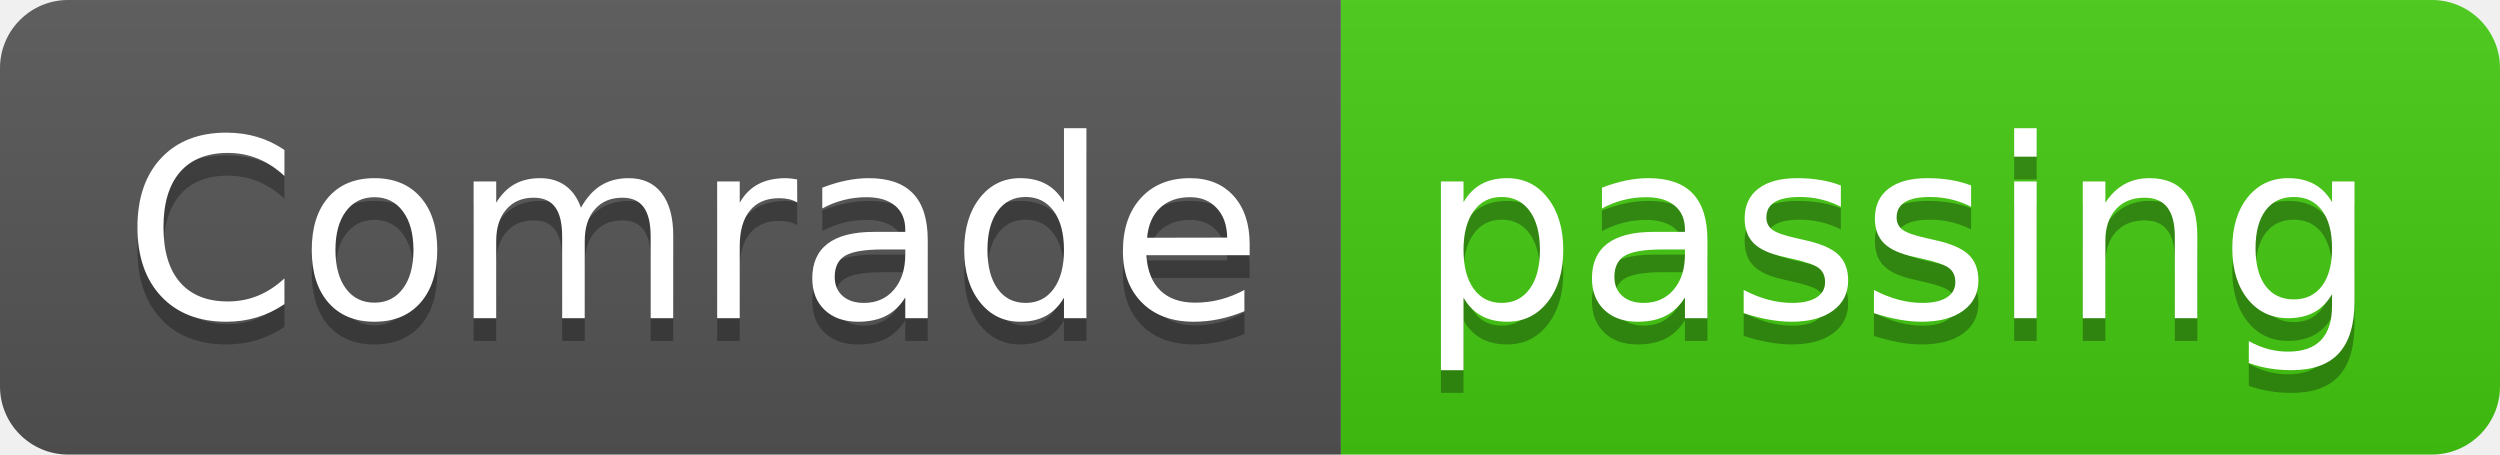
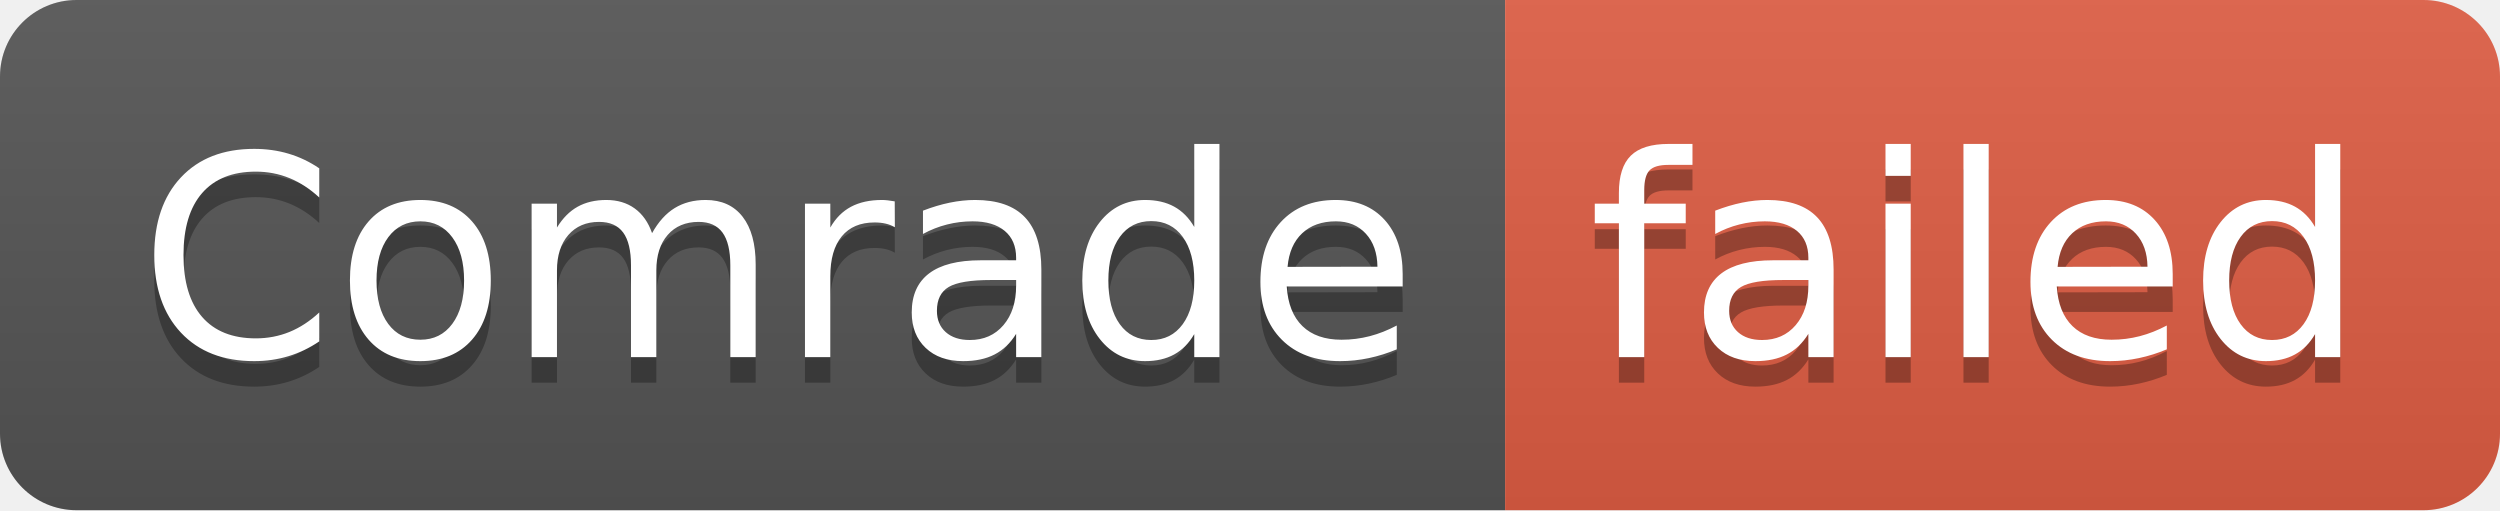
- <svg xmlns="http://www.w3.org/2000/svg" width="110" height="20" role="img" aria-label="Comrade: passing">
+ <svg xmlns="http://www.w3.org/2000/svg" width="98" height="20" role="img" aria-label="Comrade: failed">
  <linearGradient id="s" x2="0" y2="100%">
    <stop offset="0" stop-color="#bbb" stop-opacity=".1" />
    <stop offset="1" stop-opacity=".1" />
  </linearGradient>
  <clipPath id="r">
-     <rect width="110" height="20" rx="3" fill="#fff" />
+     <rect width="98" height="20" rx="3" fill="#fff" />
  </clipPath>
  <g clip-path="url(#r)">
    <rect width="59" height="20" fill="#555" />
-     <rect x="59" width="51" height="20" fill="#4c1" />
-     <rect width="110" height="20" fill="url(#s)" />
+     <rect x="59" width="39" height="20" fill="#e05d44" />
+     <rect width="98" height="20" fill="url(#s)" />
  </g>
  <g fill="#fff" text-anchor="middle" font-family="Verdana,Geneva,DejaVu Sans,sans-serif" text-rendering="geometricPrecision" font-size="110">
    <text aria-hidden="true" x="305" y="150" fill="#010101" fill-opacity=".3" transform="scale(.1)" textLength="490">Comrade</text>
    <text x="305" y="140" transform="scale(.1)" fill="#fff" textLength="490">Comrade</text>
-     <text aria-hidden="true" x="835" y="150" fill="#010101" fill-opacity=".3" transform="scale(.1)" textLength="410">passing</text>
-     <text x="835" y="140" transform="scale(.1)" fill="#fff" textLength="410">passing</text>
+     <text aria-hidden="true" x="775" y="150" fill="#010101" fill-opacity=".3" transform="scale(.1)" textLength="290">failed</text>
+     <text x="775" y="140" transform="scale(.1)" fill="#fff" textLength="290">failed</text>
  </g>
</svg>
